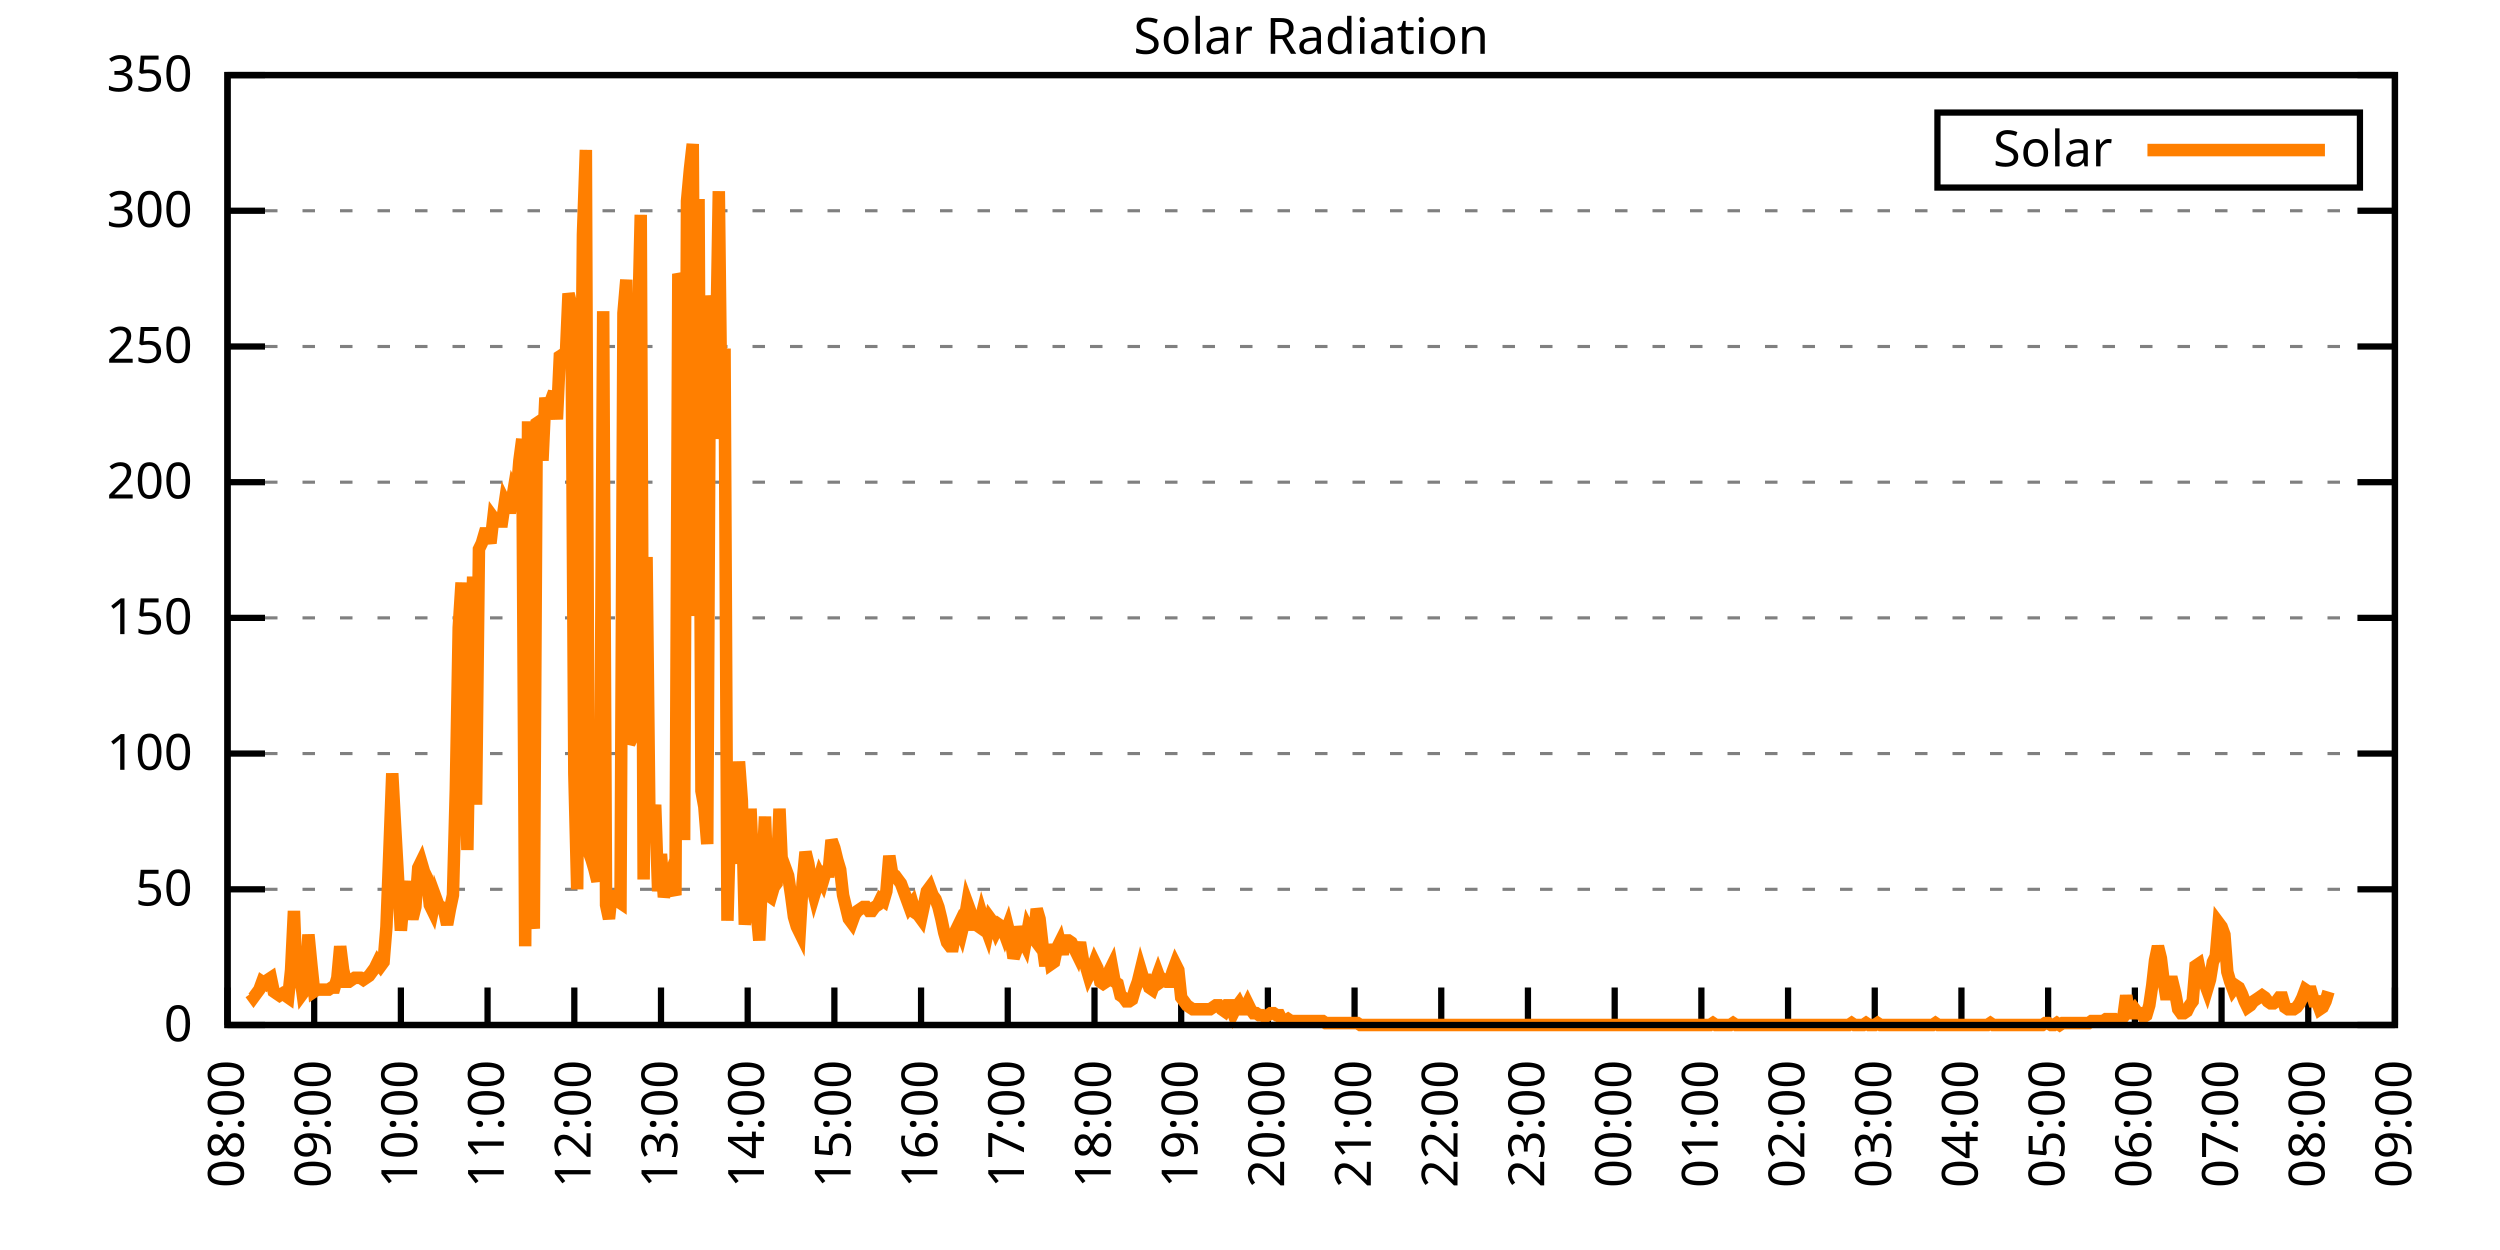
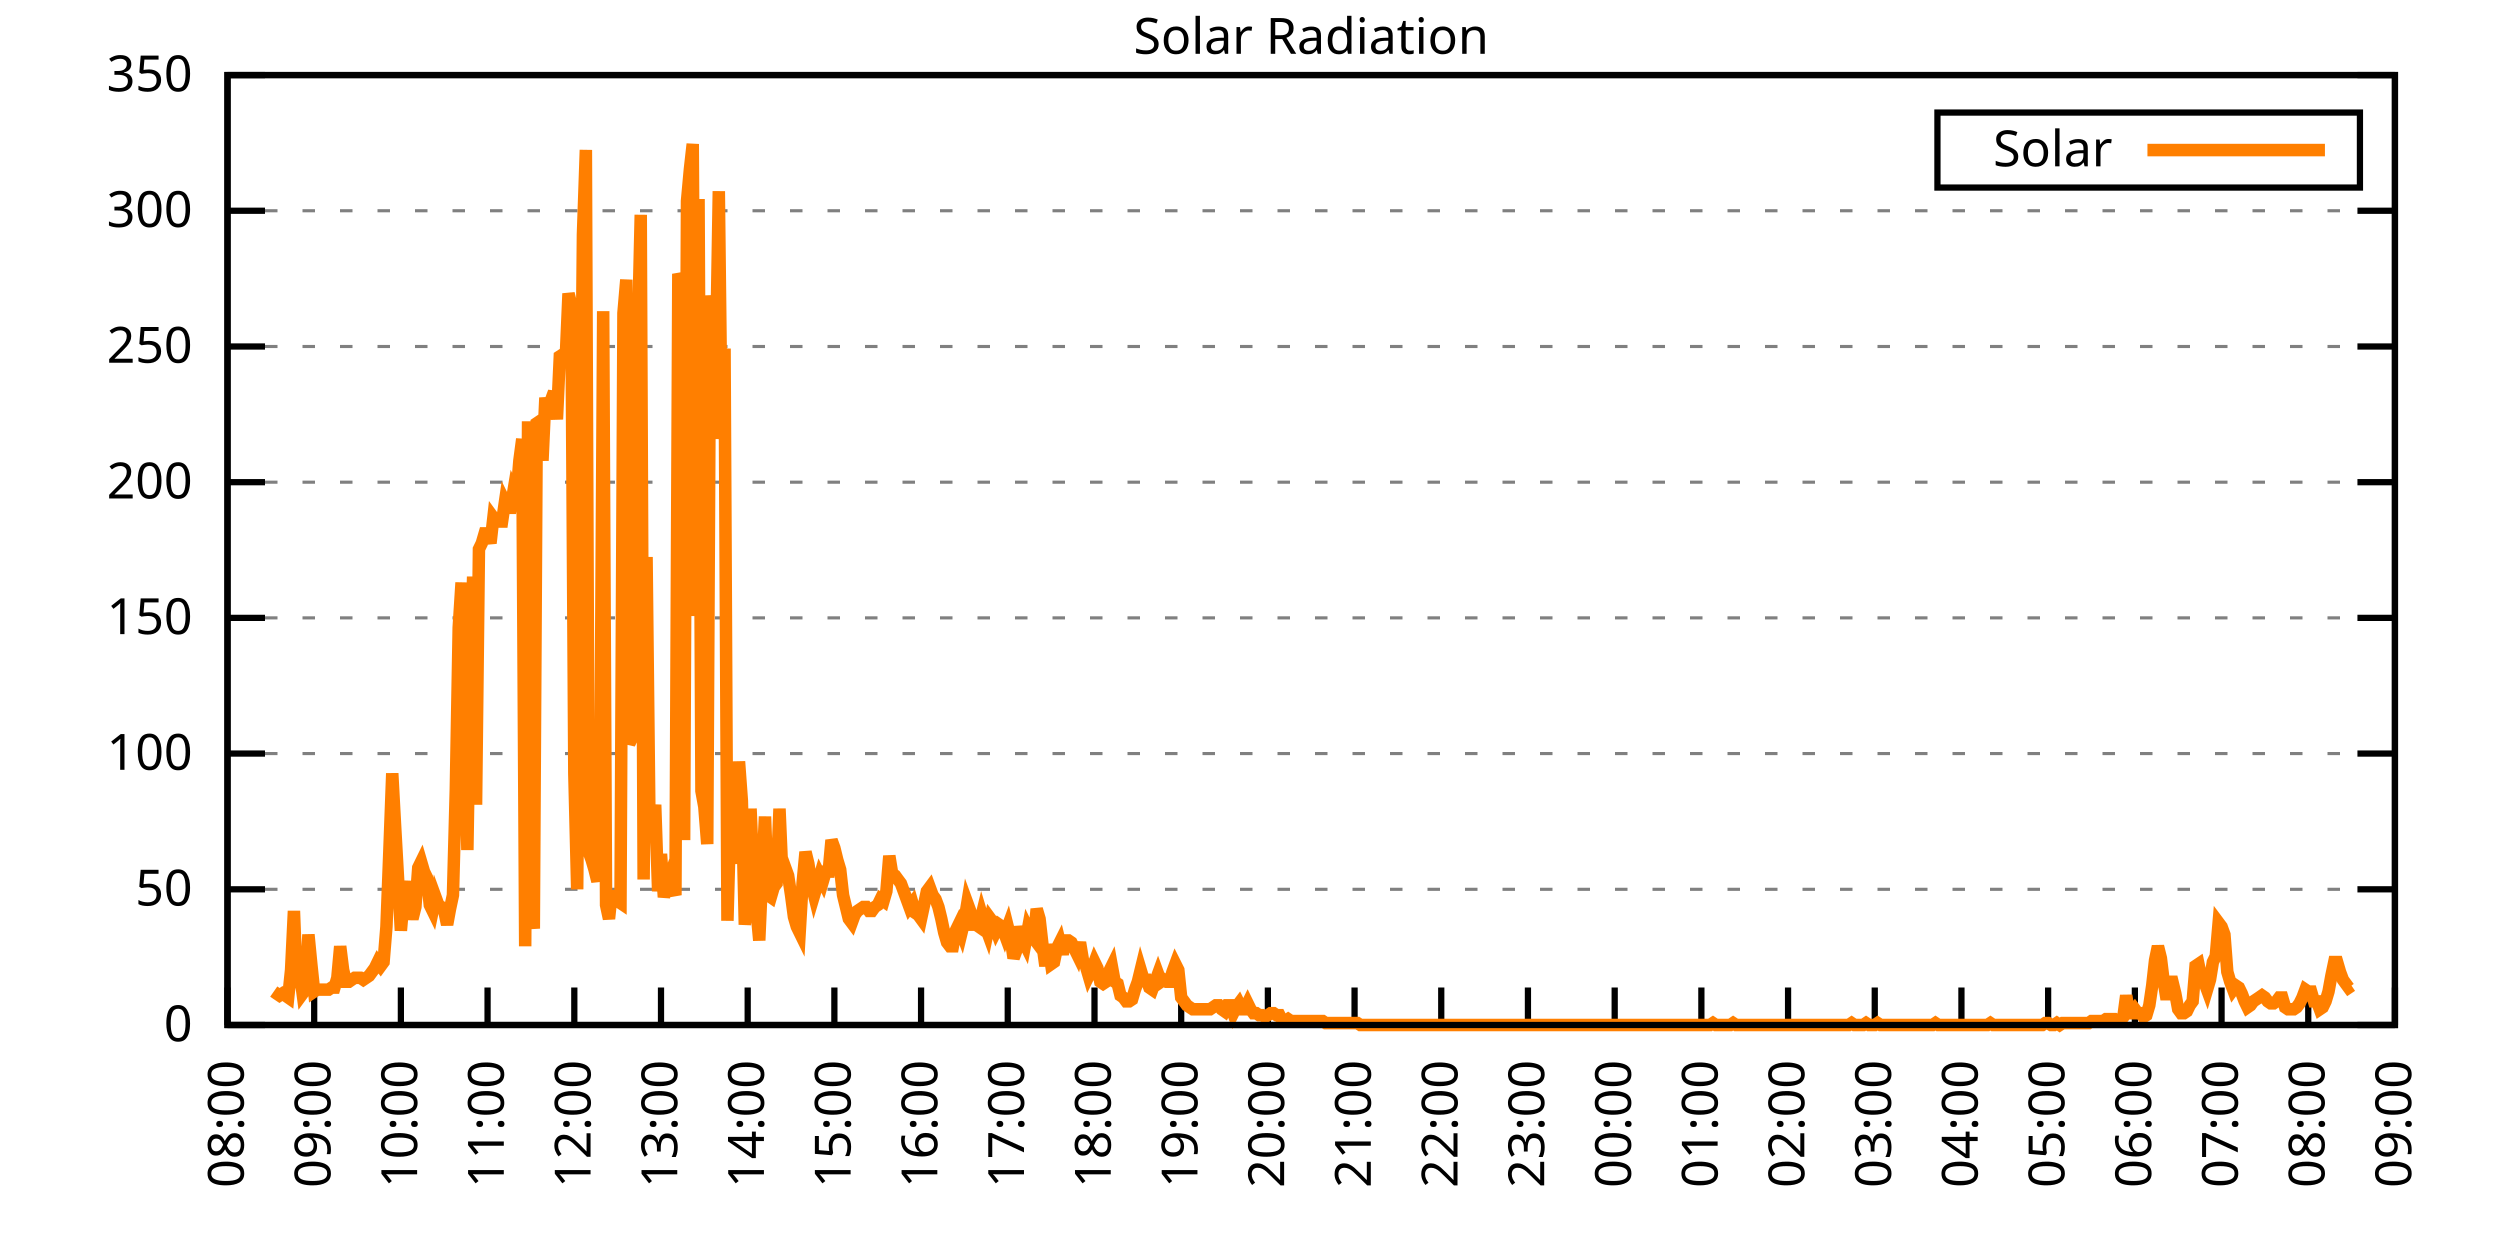
<svg xmlns="http://www.w3.org/2000/svg" xmlns:xlink="http://www.w3.org/1999/xlink" width="400" height="200" viewBox="0 0 400 200">
  <g id="gnuplot_canvas">
    <rect x="0" y="0" width="400" height="200" fill="none" />
    <defs>
      <circle id="gpDot" r="0.5" stroke-width="0.5" stroke="currentColor" />
      <path id="gpPt0" stroke-width="0.333" stroke="currentColor" d="M-1,0 h2 M0,-1 v2" />
      <path id="gpPt1" stroke-width="0.333" stroke="currentColor" d="M-1,-1 L1,1 M1,-1 L-1,1" />
      <path id="gpPt2" stroke-width="0.333" stroke="currentColor" d="M-1,0 L1,0 M0,-1 L0,1 M-1,-1 L1,1 M-1,1 L1,-1" />
      <rect id="gpPt3" stroke-width="0.333" stroke="currentColor" x="-1" y="-1" width="2" height="2" />
      <rect id="gpPt4" stroke-width="0.333" stroke="currentColor" fill="currentColor" x="-1" y="-1" width="2" height="2" />
      <circle id="gpPt5" stroke-width="0.333" stroke="currentColor" cx="0" cy="0" r="1" />
      <use xlink:href="#gpPt5" id="gpPt6" fill="currentColor" stroke="none" />
      <path id="gpPt7" stroke-width="0.333" stroke="currentColor" d="M0,-1.33 L-1.33,0.67 L1.33,0.67 z" />
      <use xlink:href="#gpPt7" id="gpPt8" fill="currentColor" stroke="none" />
      <use xlink:href="#gpPt7" id="gpPt9" stroke="currentColor" transform="rotate(180)" />
      <use xlink:href="#gpPt9" id="gpPt10" fill="currentColor" stroke="none" />
      <use xlink:href="#gpPt3" id="gpPt11" stroke="currentColor" transform="rotate(45)" />
      <use xlink:href="#gpPt11" id="gpPt12" fill="currentColor" stroke="none" />
      <path id="gpPt13" stroke-width="0.333" stroke="currentColor" d="M0,1.330 L1.265,0.411 L0.782,-1.067 L-0.782,-1.076 L-1.265,0.411 z" />
      <use xlink:href="#gpPt13" id="gpPt14" fill="currentColor" stroke="none" />
      <filter id="textbox" filterUnits="objectBoundingBox" x="0" y="0" height="1" width="1">
        <feFlood flood-color="white" flood-opacity="1" result="bgnd" />
        <feComposite in="SourceGraphic" in2="bgnd" operator="atop" />
      </filter>
      <filter id="greybox" filterUnits="objectBoundingBox" x="0" y="0" height="1" width="1">
        <feFlood flood-color="lightgrey" flood-opacity="1" result="grey" />
        <feComposite in="SourceGraphic" in2="grey" operator="atop" />
      </filter>
    </defs>
    <g fill="none" color="white" stroke="currentColor" stroke-width="1.00" stroke-linecap="butt" stroke-linejoin="miter">
</g>
    <g fill="none" color="black" stroke="currentColor" stroke-width="1.00" stroke-linecap="butt" stroke-linejoin="miter">
      <g stroke="none" shape-rendering="crispEdges">
        <polygon fill="rgb(255, 255, 255)" points="36.40,164.00 383.18,164.00 383.18,12.02 36.40,12.02 " />
      </g>
    </g>
    <g fill="none" color="black" stroke="currentColor" stroke-width="1.00" stroke-linecap="butt" stroke-linejoin="miter">
</g>
    <g fill="none" color="black" stroke="black" stroke-width="0.50" stroke-linecap="butt" stroke-linejoin="miter">
</g>
    <g fill="none" color="gray" stroke="currentColor" stroke-width="0.50" stroke-linecap="butt" stroke-linejoin="miter">
      <path stroke="gray" stroke-dasharray="2,4" class="gridline" d="M36.40,164.00 L383.19,164.00  " />
    </g>
    <g fill="none" color="gray" stroke="gray" stroke-width="1.00" stroke-linecap="butt" stroke-linejoin="miter">
</g>
    <g fill="none" color="black" stroke="currentColor" stroke-width="1.00" stroke-linecap="butt" stroke-linejoin="miter">
      <path stroke="black" d="M36.40,164.00 L42.40,164.00 M383.19,164.00 L377.19,164.00  " />
      <g transform="translate(30.80,166.60)" stroke="none" fill="black" font-family="Sans" font-size="8.00" text-anchor="end">
        <text>
          <tspan font-family="Sans"> 0</tspan>
        </text>
      </g>
    </g>
    <g fill="none" color="black" stroke="currentColor" stroke-width="1.00" stroke-linecap="butt" stroke-linejoin="miter">
</g>
    <g fill="none" color="black" stroke="black" stroke-width="0.50" stroke-linecap="butt" stroke-linejoin="miter">
</g>
    <g fill="none" color="gray" stroke="currentColor" stroke-width="0.50" stroke-linecap="butt" stroke-linejoin="miter">
      <path stroke="gray" stroke-dasharray="2,4" class="gridline" d="M36.40,142.29 L383.19,142.29  " />
    </g>
    <g fill="none" color="gray" stroke="gray" stroke-width="1.00" stroke-linecap="butt" stroke-linejoin="miter">
</g>
    <g fill="none" color="black" stroke="currentColor" stroke-width="1.00" stroke-linecap="butt" stroke-linejoin="miter">
      <path stroke="black" d="M36.40,142.29 L42.40,142.29 M383.19,142.29 L377.19,142.29  " />
      <g transform="translate(30.80,144.89)" stroke="none" fill="black" font-family="Sans" font-size="8.00" text-anchor="end">
        <text>
          <tspan font-family="Sans"> 50</tspan>
        </text>
      </g>
    </g>
    <g fill="none" color="black" stroke="currentColor" stroke-width="1.00" stroke-linecap="butt" stroke-linejoin="miter">
</g>
    <g fill="none" color="black" stroke="black" stroke-width="0.50" stroke-linecap="butt" stroke-linejoin="miter">
</g>
    <g fill="none" color="gray" stroke="currentColor" stroke-width="0.50" stroke-linecap="butt" stroke-linejoin="miter">
      <path stroke="gray" stroke-dasharray="2,4" class="gridline" d="M36.40,120.57 L383.19,120.57  " />
    </g>
    <g fill="none" color="gray" stroke="gray" stroke-width="1.00" stroke-linecap="butt" stroke-linejoin="miter">
</g>
    <g fill="none" color="black" stroke="currentColor" stroke-width="1.00" stroke-linecap="butt" stroke-linejoin="miter">
      <path stroke="black" d="M36.40,120.57 L42.40,120.57 M383.19,120.57 L377.19,120.57  " />
      <g transform="translate(30.80,123.17)" stroke="none" fill="black" font-family="Sans" font-size="8.00" text-anchor="end">
        <text>
          <tspan font-family="Sans"> 100</tspan>
        </text>
      </g>
    </g>
    <g fill="none" color="black" stroke="currentColor" stroke-width="1.00" stroke-linecap="butt" stroke-linejoin="miter">
</g>
    <g fill="none" color="black" stroke="black" stroke-width="0.50" stroke-linecap="butt" stroke-linejoin="miter">
</g>
    <g fill="none" color="gray" stroke="currentColor" stroke-width="0.50" stroke-linecap="butt" stroke-linejoin="miter">
      <path stroke="gray" stroke-dasharray="2,4" class="gridline" d="M36.40,98.86 L383.19,98.86  " />
    </g>
    <g fill="none" color="gray" stroke="gray" stroke-width="1.00" stroke-linecap="butt" stroke-linejoin="miter">
</g>
    <g fill="none" color="black" stroke="currentColor" stroke-width="1.00" stroke-linecap="butt" stroke-linejoin="miter">
      <path stroke="black" d="M36.40,98.86 L42.40,98.86 M383.19,98.86 L377.19,98.86  " />
      <g transform="translate(30.80,101.46)" stroke="none" fill="black" font-family="Sans" font-size="8.00" text-anchor="end">
        <text>
          <tspan font-family="Sans"> 150</tspan>
        </text>
      </g>
    </g>
    <g fill="none" color="black" stroke="currentColor" stroke-width="1.00" stroke-linecap="butt" stroke-linejoin="miter">
</g>
    <g fill="none" color="black" stroke="black" stroke-width="0.50" stroke-linecap="butt" stroke-linejoin="miter">
</g>
    <g fill="none" color="gray" stroke="currentColor" stroke-width="0.50" stroke-linecap="butt" stroke-linejoin="miter">
      <path stroke="gray" stroke-dasharray="2,4" class="gridline" d="M36.40,77.15 L383.19,77.15  " />
    </g>
    <g fill="none" color="gray" stroke="gray" stroke-width="1.00" stroke-linecap="butt" stroke-linejoin="miter">
</g>
    <g fill="none" color="black" stroke="currentColor" stroke-width="1.00" stroke-linecap="butt" stroke-linejoin="miter">
      <path stroke="black" d="M36.40,77.15 L42.40,77.15 M383.19,77.15 L377.19,77.15  " />
      <g transform="translate(30.80,79.75)" stroke="none" fill="black" font-family="Sans" font-size="8.00" text-anchor="end">
        <text>
          <tspan font-family="Sans"> 200</tspan>
        </text>
      </g>
    </g>
    <g fill="none" color="black" stroke="currentColor" stroke-width="1.00" stroke-linecap="butt" stroke-linejoin="miter">
</g>
    <g fill="none" color="black" stroke="black" stroke-width="0.50" stroke-linecap="butt" stroke-linejoin="miter">
</g>
    <g fill="none" color="gray" stroke="currentColor" stroke-width="0.50" stroke-linecap="butt" stroke-linejoin="miter">
      <path stroke="gray" stroke-dasharray="2,4" class="gridline" d="M36.40,55.44 L383.19,55.44  " />
    </g>
    <g fill="none" color="gray" stroke="gray" stroke-width="1.00" stroke-linecap="butt" stroke-linejoin="miter">
</g>
    <g fill="none" color="black" stroke="currentColor" stroke-width="1.00" stroke-linecap="butt" stroke-linejoin="miter">
      <path stroke="black" d="M36.40,55.44 L42.40,55.44 M383.19,55.44 L377.19,55.44  " />
      <g transform="translate(30.80,58.04)" stroke="none" fill="black" font-family="Sans" font-size="8.00" text-anchor="end">
        <text>
          <tspan font-family="Sans"> 250</tspan>
        </text>
      </g>
    </g>
    <g fill="none" color="black" stroke="currentColor" stroke-width="1.00" stroke-linecap="butt" stroke-linejoin="miter">
</g>
    <g fill="none" color="black" stroke="black" stroke-width="0.50" stroke-linecap="butt" stroke-linejoin="miter">
</g>
    <g fill="none" color="gray" stroke="currentColor" stroke-width="0.50" stroke-linecap="butt" stroke-linejoin="miter">
      <path stroke="gray" stroke-dasharray="2,4" class="gridline" d="M36.40,33.72 L383.19,33.72  " />
    </g>
    <g fill="none" color="gray" stroke="gray" stroke-width="1.00" stroke-linecap="butt" stroke-linejoin="miter">
</g>
    <g fill="none" color="black" stroke="currentColor" stroke-width="1.00" stroke-linecap="butt" stroke-linejoin="miter">
      <path stroke="black" d="M36.40,33.72 L42.40,33.72 M383.19,33.72 L377.19,33.72  " />
      <g transform="translate(30.80,36.32)" stroke="none" fill="black" font-family="Sans" font-size="8.00" text-anchor="end">
        <text>
          <tspan font-family="Sans"> 300</tspan>
        </text>
      </g>
    </g>
    <g fill="none" color="black" stroke="currentColor" stroke-width="1.00" stroke-linecap="butt" stroke-linejoin="miter">
</g>
    <g fill="none" color="black" stroke="black" stroke-width="0.50" stroke-linecap="butt" stroke-linejoin="miter">
</g>
    <g fill="none" color="gray" stroke="currentColor" stroke-width="0.50" stroke-linecap="butt" stroke-linejoin="miter">
      <path stroke="gray" stroke-dasharray="2,4" class="gridline" d="M36.40,12.01 L383.19,12.01  " />
    </g>
    <g fill="none" color="gray" stroke="gray" stroke-width="1.00" stroke-linecap="butt" stroke-linejoin="miter">
</g>
    <g fill="none" color="black" stroke="currentColor" stroke-width="1.00" stroke-linecap="butt" stroke-linejoin="miter">
      <path stroke="black" d="M36.40,12.01 L42.40,12.01 M383.19,12.01 L377.19,12.01  " />
      <g transform="translate(30.80,14.61)" stroke="none" fill="black" font-family="Sans" font-size="8.00" text-anchor="end">
        <text>
          <tspan font-family="Sans"> 350</tspan>
        </text>
      </g>
    </g>
    <g fill="none" color="black" stroke="currentColor" stroke-width="1.00" stroke-linecap="butt" stroke-linejoin="miter">
      <path stroke="black" d="M36.40,164.00 L36.40,158.00  " />
      <g transform="translate(39.00,169.60) rotate(270.00)" stroke="none" fill="black" font-family="Sans" font-size="8.00" text-anchor="end">
        <text>
          <tspan font-family="Sans">08:00</tspan>
        </text>
      </g>
    </g>
    <g fill="none" color="black" stroke="currentColor" stroke-width="1.00" stroke-linecap="butt" stroke-linejoin="miter">
      <path stroke="black" d="M50.27,164.00 L50.27,158.00  " />
      <g transform="translate(52.87,169.60) rotate(270.00)" stroke="none" fill="black" font-family="Sans" font-size="8.00" text-anchor="end">
        <text>
          <tspan font-family="Sans">09:00</tspan>
        </text>
      </g>
    </g>
    <g fill="none" color="black" stroke="currentColor" stroke-width="1.00" stroke-linecap="butt" stroke-linejoin="miter">
      <path stroke="black" d="M64.14,164.00 L64.14,158.00  " />
      <g transform="translate(66.74,169.60) rotate(270.00)" stroke="none" fill="black" font-family="Sans" font-size="8.00" text-anchor="end">
        <text>
          <tspan font-family="Sans">10:00</tspan>
        </text>
      </g>
    </g>
    <g fill="none" color="black" stroke="currentColor" stroke-width="1.00" stroke-linecap="butt" stroke-linejoin="miter">
      <path stroke="black" d="M78.01,164.00 L78.01,158.00  " />
      <g transform="translate(80.61,169.60) rotate(270.00)" stroke="none" fill="black" font-family="Sans" font-size="8.00" text-anchor="end">
        <text>
          <tspan font-family="Sans">11:00</tspan>
        </text>
      </g>
    </g>
    <g fill="none" color="black" stroke="currentColor" stroke-width="1.00" stroke-linecap="butt" stroke-linejoin="miter">
      <path stroke="black" d="M91.89,164.00 L91.89,158.00  " />
      <g transform="translate(94.49,169.60) rotate(270.00)" stroke="none" fill="black" font-family="Sans" font-size="8.00" text-anchor="end">
        <text>
          <tspan font-family="Sans">12:00</tspan>
        </text>
      </g>
    </g>
    <g fill="none" color="black" stroke="currentColor" stroke-width="1.00" stroke-linecap="butt" stroke-linejoin="miter">
      <path stroke="black" d="M105.76,164.00 L105.76,158.00  " />
      <g transform="translate(108.36,169.60) rotate(270.00)" stroke="none" fill="black" font-family="Sans" font-size="8.00" text-anchor="end">
        <text>
          <tspan font-family="Sans">13:00</tspan>
        </text>
      </g>
    </g>
    <g fill="none" color="black" stroke="currentColor" stroke-width="1.00" stroke-linecap="butt" stroke-linejoin="miter">
      <path stroke="black" d="M119.63,164.00 L119.63,158.00  " />
      <g transform="translate(122.23,169.60) rotate(270.00)" stroke="none" fill="black" font-family="Sans" font-size="8.00" text-anchor="end">
        <text>
          <tspan font-family="Sans">14:00</tspan>
        </text>
      </g>
    </g>
    <g fill="none" color="black" stroke="currentColor" stroke-width="1.00" stroke-linecap="butt" stroke-linejoin="miter">
      <path stroke="black" d="M133.50,164.00 L133.50,158.00  " />
      <g transform="translate(136.10,169.60) rotate(270.00)" stroke="none" fill="black" font-family="Sans" font-size="8.00" text-anchor="end">
        <text>
          <tspan font-family="Sans">15:00</tspan>
        </text>
      </g>
    </g>
    <g fill="none" color="black" stroke="currentColor" stroke-width="1.00" stroke-linecap="butt" stroke-linejoin="miter">
      <path stroke="black" d="M147.37,164.00 L147.37,158.00  " />
      <g transform="translate(149.97,169.60) rotate(270.00)" stroke="none" fill="black" font-family="Sans" font-size="8.00" text-anchor="end">
        <text>
          <tspan font-family="Sans">16:00</tspan>
        </text>
      </g>
    </g>
    <g fill="none" color="black" stroke="currentColor" stroke-width="1.00" stroke-linecap="butt" stroke-linejoin="miter">
      <path stroke="black" d="M161.24,164.00 L161.24,158.00  " />
      <g transform="translate(163.84,169.60) rotate(270.00)" stroke="none" fill="black" font-family="Sans" font-size="8.00" text-anchor="end">
        <text>
          <tspan font-family="Sans">17:00</tspan>
        </text>
      </g>
    </g>
    <g fill="none" color="black" stroke="currentColor" stroke-width="1.00" stroke-linecap="butt" stroke-linejoin="miter">
      <path stroke="black" d="M175.12,164.00 L175.12,158.00  " />
      <g transform="translate(177.72,169.60) rotate(270.00)" stroke="none" fill="black" font-family="Sans" font-size="8.00" text-anchor="end">
        <text>
          <tspan font-family="Sans">18:00</tspan>
        </text>
      </g>
    </g>
    <g fill="none" color="black" stroke="currentColor" stroke-width="1.00" stroke-linecap="butt" stroke-linejoin="miter">
      <path stroke="black" d="M188.99,164.00 L188.99,158.00  " />
      <g transform="translate(191.59,169.60) rotate(270.00)" stroke="none" fill="black" font-family="Sans" font-size="8.00" text-anchor="end">
        <text>
          <tspan font-family="Sans">19:00</tspan>
        </text>
      </g>
    </g>
    <g fill="none" color="black" stroke="currentColor" stroke-width="1.00" stroke-linecap="butt" stroke-linejoin="miter">
      <path stroke="black" d="M202.86,164.00 L202.86,158.00  " />
      <g transform="translate(205.46,169.60) rotate(270.00)" stroke="none" fill="black" font-family="Sans" font-size="8.00" text-anchor="end">
        <text>
          <tspan font-family="Sans">20:00</tspan>
        </text>
      </g>
    </g>
    <g fill="none" color="black" stroke="currentColor" stroke-width="1.00" stroke-linecap="butt" stroke-linejoin="miter">
      <path stroke="black" d="M216.73,164.00 L216.73,158.00  " />
      <g transform="translate(219.33,169.60) rotate(270.00)" stroke="none" fill="black" font-family="Sans" font-size="8.00" text-anchor="end">
        <text>
          <tspan font-family="Sans">21:00</tspan>
        </text>
      </g>
    </g>
    <g fill="none" color="black" stroke="currentColor" stroke-width="1.00" stroke-linecap="butt" stroke-linejoin="miter">
      <path stroke="black" d="M230.60,164.00 L230.60,158.00  " />
      <g transform="translate(233.20,169.60) rotate(270.00)" stroke="none" fill="black" font-family="Sans" font-size="8.00" text-anchor="end">
        <text>
          <tspan font-family="Sans">22:00</tspan>
        </text>
      </g>
    </g>
    <g fill="none" color="black" stroke="currentColor" stroke-width="1.00" stroke-linecap="butt" stroke-linejoin="miter">
      <path stroke="black" d="M244.47,164.00 L244.47,158.00  " />
      <g transform="translate(247.07,169.60) rotate(270.00)" stroke="none" fill="black" font-family="Sans" font-size="8.00" text-anchor="end">
        <text>
          <tspan font-family="Sans">23:00</tspan>
        </text>
      </g>
    </g>
    <g fill="none" color="black" stroke="currentColor" stroke-width="1.00" stroke-linecap="butt" stroke-linejoin="miter">
      <path stroke="black" d="M258.35,164.00 L258.35,158.00  " />
      <g transform="translate(260.95,169.60) rotate(270.00)" stroke="none" fill="black" font-family="Sans" font-size="8.00" text-anchor="end">
        <text>
          <tspan font-family="Sans">00:00</tspan>
        </text>
      </g>
    </g>
    <g fill="none" color="black" stroke="currentColor" stroke-width="1.00" stroke-linecap="butt" stroke-linejoin="miter">
      <path stroke="black" d="M272.22,164.00 L272.22,158.00  " />
      <g transform="translate(274.82,169.60) rotate(270.00)" stroke="none" fill="black" font-family="Sans" font-size="8.00" text-anchor="end">
        <text>
          <tspan font-family="Sans">01:00</tspan>
        </text>
      </g>
    </g>
    <g fill="none" color="black" stroke="currentColor" stroke-width="1.00" stroke-linecap="butt" stroke-linejoin="miter">
      <path stroke="black" d="M286.09,164.00 L286.09,158.00  " />
      <g transform="translate(288.69,169.60) rotate(270.00)" stroke="none" fill="black" font-family="Sans" font-size="8.00" text-anchor="end">
        <text>
          <tspan font-family="Sans">02:00</tspan>
        </text>
      </g>
    </g>
    <g fill="none" color="black" stroke="currentColor" stroke-width="1.00" stroke-linecap="butt" stroke-linejoin="miter">
      <path stroke="black" d="M299.96,164.00 L299.96,158.00  " />
      <g transform="translate(302.56,169.60) rotate(270.00)" stroke="none" fill="black" font-family="Sans" font-size="8.00" text-anchor="end">
        <text>
          <tspan font-family="Sans">03:00</tspan>
        </text>
      </g>
    </g>
    <g fill="none" color="black" stroke="currentColor" stroke-width="1.00" stroke-linecap="butt" stroke-linejoin="miter">
      <path stroke="black" d="M313.83,164.00 L313.83,158.00  " />
      <g transform="translate(316.43,169.60) rotate(270.00)" stroke="none" fill="black" font-family="Sans" font-size="8.00" text-anchor="end">
        <text>
          <tspan font-family="Sans">04:00</tspan>
        </text>
      </g>
    </g>
    <g fill="none" color="black" stroke="currentColor" stroke-width="1.00" stroke-linecap="butt" stroke-linejoin="miter">
      <path stroke="black" d="M327.70,164.00 L327.70,158.00  " />
      <g transform="translate(330.30,169.60) rotate(270.00)" stroke="none" fill="black" font-family="Sans" font-size="8.00" text-anchor="end">
        <text>
          <tspan font-family="Sans">05:00</tspan>
        </text>
      </g>
    </g>
    <g fill="none" color="black" stroke="currentColor" stroke-width="1.00" stroke-linecap="butt" stroke-linejoin="miter">
      <path stroke="black" d="M341.58,164.00 L341.58,158.00  " />
      <g transform="translate(344.18,169.60) rotate(270.00)" stroke="none" fill="black" font-family="Sans" font-size="8.00" text-anchor="end">
        <text>
          <tspan font-family="Sans">06:00</tspan>
        </text>
      </g>
    </g>
    <g fill="none" color="black" stroke="currentColor" stroke-width="1.00" stroke-linecap="butt" stroke-linejoin="miter">
      <path stroke="black" d="M355.45,164.00 L355.45,158.00  " />
      <g transform="translate(358.05,169.60) rotate(270.00)" stroke="none" fill="black" font-family="Sans" font-size="8.00" text-anchor="end">
        <text>
          <tspan font-family="Sans">07:00</tspan>
        </text>
      </g>
    </g>
    <g fill="none" color="black" stroke="currentColor" stroke-width="1.00" stroke-linecap="butt" stroke-linejoin="miter">
      <path stroke="black" d="M369.32,164.00 L369.32,158.00  " />
      <g transform="translate(371.92,169.60) rotate(270.00)" stroke="none" fill="black" font-family="Sans" font-size="8.00" text-anchor="end">
        <text>
          <tspan font-family="Sans">08:00</tspan>
        </text>
      </g>
    </g>
    <g fill="none" color="black" stroke="currentColor" stroke-width="1.00" stroke-linecap="butt" stroke-linejoin="miter">
      <path stroke="black" d="M383.19,164.00 L383.19,158.00  " />
      <g transform="translate(385.79,169.60) rotate(270.00)" stroke="none" fill="black" font-family="Sans" font-size="8.00" text-anchor="end">
        <text>
          <tspan font-family="Sans">09:00</tspan>
        </text>
      </g>
    </g>
    <g fill="none" color="black" stroke="currentColor" stroke-width="1.00" stroke-linecap="butt" stroke-linejoin="miter">
</g>
    <g fill="none" color="black" stroke="currentColor" stroke-width="1.00" stroke-linecap="butt" stroke-linejoin="miter">
      <path stroke="black" d="M36.40,12.01 L36.40,164.00 L383.19,164.00 L383.19,12.01 L36.40,12.01 Z  " />
    </g>
    <g fill="none" color="black" stroke="currentColor" stroke-width="1.00" stroke-linecap="butt" stroke-linejoin="miter">
</g>
    <g fill="none" color="black" stroke="currentColor" stroke-width="1.00" stroke-linecap="butt" stroke-linejoin="miter">
      <path stroke="black" d="M309.99,30.01 L309.99,18.01 L377.59,18.01 L377.59,30.01 L309.99,30.01 Z  " />
    </g>
    <g id="Solar_Radiation_plot_1">
      <g fill="none" color="white" stroke="black" stroke-width="2.00" stroke-linecap="butt" stroke-linejoin="miter">
</g>
      <g fill="none" color="black" stroke="currentColor" stroke-width="2.00" stroke-linecap="butt" stroke-linejoin="miter">
        <g transform="translate(337.99,26.61)" stroke="none" fill="black" font-family="Sans" font-size="8.00" text-anchor="end">
          <text>
            <tspan font-family="Sans">Solar</tspan>
          </text>
        </g>
      </g>
      <g fill="none" color="black" stroke="currentColor" stroke-width="2.00" stroke-linecap="butt" stroke-linejoin="miter">
-         <path stroke="rgb(255, 127,   0)" d="M343.59,24.01 L371.99,24.01 M40.10,158.97 L40.56,159.60 L41.02,158.97 L41.49,158.34 L41.95,157.08 L42.41,157.39   L42.87,156.76 L43.34,156.45 L43.80,158.65 L44.26,158.97 L44.72,159.28 L45.19,158.97 L45.65,159.28 L46.11,159.60   L46.57,155.19 L47.03,145.75 L47.50,158.02 L47.96,155.50 L48.42,158.97 L48.88,158.34 L49.35,149.53 L49.81,154.25   L50.27,158.65 L50.73,158.34 L51.20,158.34 L51.66,158.34 L52.12,158.34 L52.58,158.34 L53.05,158.02 L53.51,158.02   L53.97,156.45 L54.43,151.41 L54.90,155.19 L55.36,157.08 L55.82,157.08 L56.28,156.76 L56.75,156.45 L57.21,156.45   L57.67,156.45 L58.13,156.76 L58.59,156.45 L59.06,156.13 L59.52,155.50 L59.98,154.88 L60.44,153.93 L60.91,154.56   L61.37,153.93 L61.83,148.27 L62.29,136.31 L62.76,123.73 L63.22,132.22 L63.68,140.40 L64.14,148.90 L64.61,143.55   L65.07,141.03 L65.53,145.12 L65.99,147.01 L66.46,145.12 L66.92,138.83 L67.38,137.89 L67.84,139.46 L68.30,140.40   L68.77,144.81 L69.23,145.75 L69.69,143.55 L70.15,144.81 L70.62,145.12 L71.08,145.75 L71.54,147.95 L72.00,145.44   L72.47,143.23 L72.93,126.24 L73.39,100.44 L73.85,93.21 L74.32,113.66 L74.78,136.00 L75.24,107.99 L75.70,92.26   L76.17,128.76 L76.63,87.86 L77.09,86.91 L77.55,85.34 L78.01,85.34 L78.48,86.91 L78.94,82.82 L79.40,83.45   L79.86,83.45 L80.33,83.45 L80.79,80.31 L81.25,81.25 L81.71,81.25 L82.18,78.42 L82.64,79.36 L83.10,73.70   L83.56,70.24 L84.03,151.41 L84.49,67.41 L84.95,144.81 L85.41,148.58 L85.88,67.72 L86.34,67.41 L86.80,73.70   L87.26,63.63 L87.72,66.46 L88.19,63.95 L88.65,62.69 L89.11,67.09 L89.57,57.02 L90.04,56.71 L90.50,57.65   L90.96,46.96 L91.42,48.84 L91.89,123.73 L92.35,142.29 L92.81,85.97 L93.27,37.52 L93.74,23.99 L94.20,136.31   L94.66,137.57 L95.12,139.14 L95.59,141.03 L96.05,125.61 L96.51,49.79 L96.97,144.81 L97.44,147.01 L97.90,142.60   L98.36,144.18 L98.82,144.18 L99.28,144.49 L99.75,50.10 L100.21,44.75 L100.67,119.01 L101.13,118.06 L101.60,70.24   L102.06,53.88 L102.52,34.37 L102.98,140.72 L103.45,89.12 L103.91,130.96 L104.37,133.17 L104.83,128.76 L105.30,142.60   L105.76,136.63 L106.22,143.55 L106.68,141.35 L107.15,140.09 L107.61,141.98 L108.07,143.23 L108.53,43.81 L108.99,45.07   L109.46,134.42 L109.92,32.17 L110.38,27.13 L110.84,23.04 L111.31,98.56 L111.77,31.85 L112.23,126.56 L112.69,129.08   L113.16,135.05 L113.62,47.27 L114.08,52.62 L114.54,58.60 L115.01,30.59 L115.47,70.24 L115.93,55.77 L116.39,147.32   L116.86,130.02 L117.32,132.54 L117.78,138.20 L118.24,121.84 L118.70,128.13 L119.17,147.95 L119.63,143.55 L120.09,129.39   L120.55,140.40 L121.02,145.44 L121.48,150.47 L121.94,140.09 L122.40,130.65 L122.87,143.23 L123.33,143.55 L123.79,141.98   L124.25,141.35 L124.72,129.39 L125.18,140.09 L125.64,138.83 L126.10,140.09 L126.57,143.23 L127.03,146.70 L127.49,148.27   L127.95,149.21 L128.41,141.35 L128.88,136.31 L129.34,138.20 L129.80,141.35 L130.26,143.23 L130.73,141.66 L131.19,140.09   L131.65,141.03 L132.11,139.46 L132.58,139.46 L133.04,134.42 L133.50,135.68 L133.96,137.57 L134.43,139.14 L134.89,143.23   L135.35,145.12 L135.81,147.01 L136.28,147.64 L136.74,146.38 L137.20,145.75 L137.66,145.44 L138.13,145.12 L138.59,145.12   L139.05,145.75 L139.51,145.75 L139.97,145.12 L140.44,144.81 L140.90,143.86 L141.36,144.18 L141.82,142.60 L142.29,136.94   L142.75,139.77 L143.21,140.09 L143.67,140.72 L144.14,141.35 L144.60,142.60 L145.06,143.86 L145.52,145.12 L145.99,144.49   L146.45,146.07 L146.91,146.38 L147.37,147.01 L147.84,144.81 L148.30,142.60 L148.76,141.98 L149.22,143.23 L149.68,143.86   L150.15,145.12 L150.61,147.01 L151.07,149.21 L151.53,150.79 L152.00,151.41 L152.46,151.41 L152.92,148.90 L153.38,147.95   L153.85,149.21 L154.31,147.32 L154.77,144.49 L155.23,145.75 L155.70,147.95 L156.16,147.95 L156.62,148.27 L157.08,146.38   L157.55,147.95 L158.01,149.21 L158.47,147.01 L158.93,147.64 L159.39,148.90 L159.86,147.95 L160.32,148.27 L160.78,149.53   L161.24,148.27 L161.71,150.16 L162.17,153.30 L162.63,152.04 L163.09,148.27 L163.56,150.16 L164.02,151.10 L164.48,148.58   L164.94,149.53 L165.41,150.16 L165.87,145.44 L166.33,147.01 L166.79,151.10 L167.26,154.56 L167.72,151.10 L168.18,154.25   L168.64,153.93 L169.10,151.73 L169.57,150.79 L170.03,152.67 L170.49,150.47 L170.95,150.47 L171.42,150.79 L171.88,151.73   L172.34,152.67 L172.80,150.79 L173.27,153.62 L173.73,154.56 L174.19,156.13 L174.65,155.19 L175.12,153.93 L175.58,154.88   L176.04,157.08 L176.50,157.39 L176.97,157.08 L177.43,155.50 L177.89,154.56 L178.35,157.08 L178.82,157.39 L179.28,159.28   L179.74,159.60 L180.20,160.22 L180.66,160.22 L181.13,159.91 L181.59,158.34 L182.05,157.08 L182.51,155.19 L182.98,156.76   L183.44,156.76 L183.90,158.02 L184.36,158.34 L184.83,157.08 L185.29,155.82 L185.75,157.08 L186.21,156.76 L186.68,157.08   L187.14,157.08 L187.60,155.50 L188.06,154.25 L188.53,155.19 L188.99,159.60 L189.45,160.22 L189.91,160.85 L190.37,161.17   L190.84,161.48 L191.30,161.48 L191.76,161.48 L192.22,161.48 L192.69,161.48 L193.15,161.48 L193.61,161.48 L194.07,161.17   L194.54,160.85 L195.00,160.85 L195.46,161.48 L195.92,161.80 L196.39,160.85 L196.85,160.85 L197.31,162.11 L197.77,161.17   L198.24,160.54 L198.70,161.48 L199.16,161.48 L199.62,160.54 L200.08,161.48 L200.55,162.11 L201.01,162.11 L201.47,162.43   L201.93,162.43 L202.40,162.74 L202.86,162.43 L203.32,162.11 L203.78,162.11 L204.25,162.43 L204.71,162.43 L205.17,163.37   L205.63,163.37 L206.10,163.06 L206.56,163.37 L207.02,163.37 L207.48,163.37 L207.95,163.37 L208.41,163.37 L208.87,163.37   L209.33,163.37 L209.80,163.37 L210.26,163.37 L210.72,163.37 L211.18,163.37 L211.64,163.37 L212.11,163.69 L212.57,163.69   L213.03,163.69 L213.49,163.69 L213.96,163.69 L214.42,163.69 L214.88,163.69 L215.34,163.69 L215.81,163.69 L216.27,163.69   L216.73,163.69 L217.19,163.69 L217.66,164.00 L218.12,164.00 L218.58,164.00 L219.04,164.00 L219.51,164.00 L219.97,164.00   L220.43,164.00 L220.89,164.00 L221.35,164.00 L221.82,164.00 L222.28,164.00 L222.74,164.00 L223.20,164.00 L223.67,164.00   L224.13,164.00 L224.59,164.00 L225.05,164.00 L225.52,164.00 L225.98,164.00 L226.44,164.00 L226.90,164.00 L227.37,164.00   L227.83,164.00 L228.29,164.00 L228.75,164.00 L229.22,164.00 L229.68,164.00 L230.14,164.00 L230.60,164.00 L231.06,164.00   L231.53,164.00 L231.99,164.00 L232.45,164.00 L232.91,164.00 L233.38,164.00 L233.84,164.00 L234.30,164.00 L234.76,164.00   L235.23,164.00 L235.69,164.00 L236.15,164.00 L236.61,164.00 L237.08,164.00 L237.54,164.00 L238.00,164.00 L238.46,164.00   L238.93,164.00 L239.39,164.00 L239.85,164.00 L240.31,164.00 L240.77,164.00 L241.24,164.00 L241.70,164.00 L242.16,164.00   L242.62,164.00 L243.09,164.00 L243.55,164.00 L244.01,164.00 L244.47,164.00 L244.94,164.00 L245.40,164.00 L245.86,164.00   L246.32,164.00 L246.79,164.00 L247.25,164.00 L247.71,164.00 L248.17,164.00 L248.64,164.00 L249.10,164.00 L249.56,164.00   L250.02,164.00 L250.49,164.00 L250.95,164.00 L251.41,164.00 L251.87,164.00 L252.33,164.00 L252.80,164.00 L253.26,164.00   L253.72,164.00 L254.18,164.00 L254.65,164.00 L255.11,164.00 L255.57,164.00 L256.03,164.00 L256.50,164.00 L256.96,164.00   L257.42,164.00 L257.88,164.00 L258.35,164.00 L258.81,164.00 L259.27,164.00 L259.73,164.00 L260.20,164.00 L260.66,164.00   L261.12,164.00 L261.58,164.00 L262.04,164.00 L262.51,164.00 L262.97,164.00 L263.43,164.00 L263.89,164.00 L264.36,164.00   L264.82,164.00 L265.28,164.00 L265.74,164.00 L266.21,164.00 L266.67,164.00 L267.13,164.00 L267.59,164.00 L268.06,164.00   L268.52,164.00 L268.98,164.00 L269.44,164.00 L269.91,164.00 L270.37,164.00 L270.83,164.00 L271.29,164.00 L271.75,164.00   L272.22,164.00 L272.68,164.00 L273.14,164.00 L273.60,164.00 L274.07,163.69 L274.53,164.00 L274.99,164.00 L275.45,164.00   L275.92,164.00 L276.38,164.00 L276.84,164.00 L277.30,163.69 L277.77,164.00 L278.23,164.00 L278.69,164.00 L279.15,164.00   L279.62,164.00 L280.08,164.00 L280.54,164.00 L281.00,164.00 L281.46,164.00 L281.93,164.00 L282.39,164.00 L282.85,164.00   L283.31,164.00 L283.78,164.00 L284.24,164.00 L284.70,164.00 L285.16,164.00 L285.63,164.00 L286.09,164.00 L286.55,164.00   L287.01,164.00 L287.48,164.00 L287.94,164.00 L288.40,164.00 L288.86,164.00 L289.33,164.00 L289.79,164.00 L290.25,164.00   L290.71,164.00 L291.18,164.00 L291.64,164.00 L292.10,164.00 L292.56,164.00 L293.02,164.00 L293.49,164.00 L293.95,164.00   L294.41,164.00 L294.87,164.00 L295.34,164.00 L295.80,164.00 L296.26,163.69 L296.72,164.00 L297.19,164.00 L297.65,164.00   L298.11,164.00 L298.57,163.69 L299.04,164.00 L299.50,164.00 L299.96,164.00 L300.42,163.69 L300.89,164.00 L301.35,164.00   L301.81,164.00 L302.27,164.00 L302.73,164.00 L303.20,164.00 L303.66,164.00 L304.12,164.00 L304.58,164.00 L305.05,164.00   L305.51,164.00 L305.97,164.00 L306.43,164.00 L306.90,164.00 L307.36,164.00 L307.82,164.00 L308.28,164.00 L308.75,164.00   L309.21,164.00 L309.67,163.69 L310.13,164.00 L310.60,164.00 L311.06,164.00 L311.52,164.00 L311.98,164.00 L312.44,164.00   L312.91,164.00 L313.37,164.00 L313.83,164.00 L314.29,164.00 L314.76,164.00 L315.22,164.00 L315.68,164.00 L316.14,164.00   L316.61,164.00 L317.07,164.00 L317.53,164.00 L317.99,164.00 L318.46,163.69 L318.92,164.00 L319.38,164.00 L319.84,164.00   L320.31,164.00 L320.77,164.00 L321.23,164.00 L321.69,164.00 L322.15,164.00 L322.62,164.00 L323.08,164.00 L323.54,164.00   L324.00,164.00 L324.47,164.00 L324.93,164.00 L325.39,164.00 L325.85,164.00 L326.32,164.00 L326.78,164.00 L327.24,163.69   L327.70,163.69 L328.17,164.00 L328.63,164.00 L329.09,163.69 L329.55,164.00 L330.02,163.69 L330.48,163.69 L330.94,163.69   L331.40,163.69 L331.87,163.69 L332.33,163.69 L332.79,163.69 L333.25,163.69 L333.71,163.69 L334.18,163.69 L334.64,163.37   L335.10,163.37 L335.56,163.37 L336.03,163.37 L336.49,163.37 L336.95,163.06 L337.41,163.06 L337.88,163.06 L338.34,163.06   L338.80,163.37 L339.26,163.37 L339.73,162.74 L340.19,159.28 L340.65,162.11 L341.11,162.11 L341.58,161.48 L342.04,162.11   L342.50,162.11 L342.96,162.74 L343.42,162.43 L343.89,160.85 L344.35,157.71 L344.81,153.62 L345.27,151.41 L345.74,153.30   L346.20,157.08 L346.66,159.91 L347.12,157.08 L347.59,157.08 L348.05,158.97 L348.51,161.48 L348.97,162.11 L349.44,162.11   L349.90,161.80 L350.36,160.85 L350.82,160.22 L351.29,154.56 L351.75,154.25 L352.21,156.45 L352.67,157.08 L353.13,158.34   L353.60,156.76 L354.06,153.93 L354.52,152.99 L354.98,147.64 L355.45,148.27 L355.91,149.53 L356.37,155.50 L356.83,157.08   L357.30,158.34 L357.76,157.71 L358.22,158.02 L358.68,158.97 L359.15,160.22 L359.61,161.17 L360.07,160.85 L360.53,160.22   L361.00,159.91 L361.46,159.60 L361.92,159.28 L362.38,159.60 L362.84,160.22 L363.31,160.54 L363.77,160.54 L364.23,160.22   L364.69,159.60 L365.16,159.60 L365.62,161.17 L366.08,161.48 L366.54,161.48 L367.01,161.48 L367.47,161.17 L367.93,160.54   L368.39,159.60 L368.86,158.34 L369.32,158.65 L369.78,158.65 L370.24,160.22 L370.71,160.22 L371.17,161.48 L371.63,161.17   L372.09,160.22 L372.56,158.65  " />
+         <path stroke="rgb(255, 127,   0)" d="M343.59,24.01 L371.99,24.01 M43.80,158.65 L44.26,158.97 L44.72,159.28 L45.19,158.97 L45.65,159.28 L46.11,159.60   L46.57,155.19 L47.03,145.75 L47.50,158.02 L47.96,155.50 L48.42,158.97 L48.88,158.34 L49.35,149.53 L49.81,154.25   L50.27,158.65 L50.73,158.34 L51.20,158.34 L51.66,158.34 L52.12,158.34 L52.58,158.34 L53.05,158.02 L53.51,158.02   L53.97,156.45 L54.43,151.41 L54.90,155.19 L55.36,157.08 L55.82,157.08 L56.28,156.76 L56.75,156.45 L57.21,156.45   L57.67,156.45 L58.13,156.76 L58.59,156.45 L59.06,156.13 L59.52,155.50 L59.98,154.88 L60.44,153.93 L60.91,154.56   L61.37,153.93 L61.83,148.27 L62.29,136.31 L62.76,123.73 L63.22,132.22 L63.68,140.40 L64.14,148.90 L64.61,143.55   L65.07,141.03 L65.53,145.12 L65.99,147.01 L66.46,145.12 L66.92,138.83 L67.38,137.89 L67.84,139.46 L68.30,140.40   L68.77,144.81 L69.23,145.75 L69.69,143.55 L70.15,144.81 L70.62,145.12 L71.08,145.75 L71.54,147.95 L72.00,145.44   L72.47,143.23 L72.93,126.24 L73.39,100.44 L73.85,93.21 L74.32,113.66 L74.78,136.00 L75.24,107.99 L75.70,92.26   L76.17,128.76 L76.63,87.86 L77.09,86.91 L77.55,85.34 L78.01,85.34 L78.48,86.91 L78.94,82.82 L79.40,83.45   L79.86,83.45 L80.33,83.45 L80.79,80.31 L81.25,81.25 L81.71,81.25 L82.18,78.42 L82.64,79.36 L83.10,73.70   L83.56,70.24 L84.03,151.41 L84.49,67.41 L84.95,144.81 L85.41,148.58 L85.88,67.72 L86.34,67.41 L86.80,73.70   L87.26,63.63 L87.72,66.46 L88.19,63.95 L88.65,62.69 L89.11,67.09 L89.57,57.02 L90.04,56.71 L90.50,57.65   L90.96,46.96 L91.42,48.84 L91.89,123.73 L92.35,142.29 L92.81,85.97 L93.27,37.52 L93.74,23.99 L94.20,136.31   L94.66,137.57 L95.12,139.14 L95.59,141.03 L96.05,125.61 L96.51,49.79 L96.97,144.81 L97.44,147.01 L97.90,142.60   L98.36,144.18 L98.82,144.18 L99.28,144.49 L99.75,50.10 L100.21,44.75 L100.67,119.01 L101.13,118.06 L101.60,70.24   L102.06,53.88 L102.52,34.37 L102.98,140.72 L103.45,89.12 L103.91,130.96 L104.37,133.17 L104.83,128.76 L105.30,142.60   L105.76,136.63 L106.22,143.55 L106.68,141.35 L107.15,140.09 L107.61,141.98 L108.07,143.23 L108.53,43.81 L108.99,45.07   L109.46,134.42 L109.92,32.17 L110.38,27.13 L110.84,23.04 L111.31,98.56 L111.77,31.85 L112.23,126.56 L112.69,129.08   L113.16,135.05 L113.62,47.27 L114.08,52.62 L114.54,58.60 L115.01,30.59 L115.47,70.24 L115.93,55.77 L116.39,147.32   L116.86,130.02 L117.32,132.54 L117.78,138.20 L118.24,121.84 L118.70,128.13 L119.17,147.95 L119.63,143.55 L120.09,129.39   L120.55,140.40 L121.02,145.44 L121.48,150.47 L121.94,140.09 L122.40,130.65 L122.87,143.23 L123.33,143.55 L123.79,141.98   L124.25,141.35 L124.72,129.39 L125.18,140.09 L125.64,138.83 L126.10,140.09 L126.57,143.23 L127.03,146.70 L127.49,148.27   L127.95,149.21 L128.41,141.35 L128.88,136.31 L129.34,138.20 L129.80,141.35 L130.26,143.23 L130.73,141.66 L131.19,140.09   L131.65,141.03 L132.11,139.46 L132.58,139.46 L133.04,134.42 L133.50,135.68 L133.96,137.57 L134.43,139.14 L134.89,143.23   L135.35,145.12 L135.81,147.01 L136.28,147.64 L136.74,146.38 L137.20,145.75 L137.66,145.44 L138.13,145.12 L138.59,145.12   L139.05,145.75 L139.51,145.75 L139.97,145.12 L140.44,144.81 L140.90,143.86 L141.36,144.18 L141.82,142.60 L142.29,136.94   L142.75,139.77 L143.21,140.09 L143.67,140.72 L144.14,141.35 L144.60,142.60 L145.06,143.86 L145.52,145.12 L145.99,144.49   L146.45,146.07 L146.91,146.38 L147.37,147.01 L147.84,144.81 L148.30,142.60 L148.76,141.98 L149.22,143.23 L149.68,143.86   L150.15,145.12 L150.61,147.01 L151.07,149.21 L151.53,150.79 L152.00,151.41 L152.46,151.41 L152.92,148.90 L153.38,147.95   L153.85,149.21 L154.31,147.32 L154.77,144.49 L155.23,145.75 L155.70,147.95 L156.16,147.95 L156.62,148.27 L157.08,146.38   L157.55,147.95 L158.01,149.21 L158.47,147.01 L158.93,147.64 L159.39,148.90 L159.86,147.95 L160.32,148.27 L160.78,149.53   L161.24,148.27 L161.71,150.16 L162.17,153.30 L162.63,152.04 L163.09,148.27 L163.56,150.16 L164.02,151.10 L164.48,148.58   L164.94,149.53 L165.41,150.16 L165.87,145.44 L166.33,147.01 L166.79,151.10 L167.26,154.56 L167.72,151.10 L168.18,154.25   L168.64,153.93 L169.10,151.73 L169.57,150.79 L170.03,152.67 L170.49,150.47 L170.95,150.47 L171.42,150.79 L171.88,151.73   L172.34,152.67 L172.80,150.79 L173.27,153.62 L173.73,154.56 L174.19,156.13 L174.65,155.19 L175.12,153.93 L175.58,154.88   L176.04,157.08 L176.50,157.39 L176.97,157.08 L177.43,155.50 L177.89,154.56 L178.35,157.08 L178.82,157.39 L179.28,159.28   L179.74,159.60 L180.20,160.22 L180.66,160.22 L181.13,159.91 L181.59,158.34 L182.05,157.08 L182.51,155.19 L182.98,156.76   L183.44,156.76 L183.90,158.02 L184.36,158.34 L184.83,157.08 L185.29,155.82 L185.75,157.08 L186.21,156.76 L186.68,157.08   L187.14,157.08 L187.60,155.50 L188.06,154.25 L188.53,155.19 L188.99,159.60 L189.45,160.22 L189.91,160.85 L190.37,161.17   L190.84,161.48 L191.30,161.48 L191.76,161.48 L192.22,161.48 L192.69,161.48 L193.15,161.48 L193.61,161.48 L194.07,161.17   L194.54,160.85 L195.00,160.85 L195.46,161.48 L195.92,161.80 L196.39,160.85 L196.85,160.85 L197.31,162.11 L197.77,161.17   L198.24,160.54 L198.70,161.48 L199.16,161.48 L199.62,160.54 L200.08,161.48 L200.55,162.11 L201.01,162.11 L201.47,162.43   L201.93,162.43 L202.40,162.74 L202.86,162.43 L203.32,162.11 L203.78,162.11 L204.25,162.43 L204.71,162.43 L205.17,163.37   L205.63,163.37 L206.10,163.06 L206.56,163.37 L207.02,163.37 L207.48,163.37 L207.95,163.37 L208.41,163.37 L208.87,163.37   L209.33,163.37 L209.80,163.37 L210.26,163.37 L210.72,163.37 L211.18,163.37 L211.64,163.37 L212.11,163.69 L212.57,163.69   L213.03,163.69 L213.49,163.69 L213.96,163.69 L214.42,163.69 L214.88,163.69 L215.34,163.69 L215.81,163.69 L216.27,163.69   L216.73,163.69 L217.19,163.69 L217.66,164.00 L218.12,164.00 L218.58,164.00 L219.04,164.00 L219.51,164.00 L219.97,164.00   L220.43,164.00 L220.89,164.00 L221.35,164.00 L221.82,164.00 L222.28,164.00 L222.74,164.00 L223.20,164.00 L223.67,164.00   L224.13,164.00 L224.59,164.00 L225.05,164.00 L225.52,164.00 L225.98,164.00 L226.44,164.00 L226.90,164.00 L227.37,164.00   L227.83,164.00 L228.29,164.00 L228.75,164.00 L229.22,164.00 L229.68,164.00 L230.14,164.00 L230.60,164.00 L231.06,164.00   L231.53,164.00 L231.99,164.00 L232.45,164.00 L232.91,164.00 L233.38,164.00 L233.84,164.00 L234.30,164.00 L234.76,164.00   L235.23,164.00 L235.69,164.00 L236.15,164.00 L236.61,164.00 L237.08,164.00 L237.54,164.00 L238.00,164.00 L238.46,164.00   L238.93,164.00 L239.39,164.00 L239.85,164.00 L240.31,164.00 L240.77,164.00 L241.24,164.00 L241.70,164.00 L242.16,164.00   L242.62,164.00 L243.09,164.00 L243.55,164.00 L244.01,164.00 L244.47,164.00 L244.94,164.00 L245.40,164.00 L245.86,164.00   L246.32,164.00 L246.79,164.00 L247.25,164.00 L247.71,164.00 L248.17,164.00 L248.64,164.00 L249.10,164.00 L249.56,164.00   L250.02,164.00 L250.49,164.00 L250.95,164.00 L251.41,164.00 L251.87,164.00 L252.33,164.00 L252.80,164.00 L253.26,164.00   L253.72,164.00 L254.18,164.00 L254.65,164.00 L255.11,164.00 L255.57,164.00 L256.03,164.00 L256.50,164.00 L256.96,164.00   L257.42,164.00 L257.88,164.00 L258.35,164.00 L258.81,164.00 L259.27,164.00 L259.73,164.00 L260.20,164.00 L260.66,164.00   L261.12,164.00 L261.58,164.00 L262.04,164.00 L262.51,164.00 L262.97,164.00 L263.43,164.00 L263.89,164.00 L264.36,164.00   L264.82,164.00 L265.28,164.00 L265.74,164.00 L266.21,164.00 L266.67,164.00 L267.13,164.00 L267.59,164.00 L268.06,164.00   L268.52,164.00 L268.98,164.00 L269.44,164.00 L269.91,164.00 L270.37,164.00 L270.83,164.00 L271.29,164.00 L271.75,164.00   L272.22,164.00 L272.68,164.00 L273.14,164.00 L273.60,164.00 L274.07,163.69 L274.53,164.00 L274.99,164.00 L275.45,164.00   L275.92,164.00 L276.38,164.00 L276.84,164.00 L277.30,163.69 L277.77,164.00 L278.23,164.00 L278.69,164.00 L279.15,164.00   L279.62,164.00 L280.08,164.00 L280.54,164.00 L281.00,164.00 L281.46,164.00 L281.93,164.00 L282.39,164.00 L282.85,164.00   L283.31,164.00 L283.78,164.00 L284.24,164.00 L284.70,164.00 L285.16,164.00 L285.63,164.00 L286.09,164.00 L286.55,164.00   L287.01,164.00 L287.48,164.00 L287.94,164.00 L288.40,164.00 L288.86,164.00 L289.33,164.00 L289.79,164.00 L290.25,164.00   L290.71,164.00 L291.18,164.00 L291.64,164.00 L292.10,164.00 L292.56,164.00 L293.02,164.00 L293.49,164.00 L293.95,164.00   L294.41,164.00 L294.87,164.00 L295.34,164.00 L295.80,164.00 L296.26,163.69 L296.72,164.00 L297.19,164.00 L297.65,164.00   L298.11,164.00 L298.57,163.69 L299.04,164.00 L299.50,164.00 L299.96,164.00 L300.42,163.69 L300.89,164.00 L301.35,164.00   L301.81,164.00 L302.27,164.00 L302.73,164.00 L303.20,164.00 L303.66,164.00 L304.12,164.00 L304.58,164.00 L305.05,164.00   L305.51,164.00 L305.97,164.00 L306.43,164.00 L306.90,164.00 L307.36,164.00 L307.82,164.00 L308.28,164.00 L308.75,164.00   L309.21,164.00 L309.67,163.69 L310.13,164.00 L310.60,164.00 L311.06,164.00 L311.52,164.00 L311.98,164.00 L312.44,164.00   L312.91,164.00 L313.37,164.00 L313.83,164.00 L314.29,164.00 L314.76,164.00 L315.22,164.00 L315.68,164.00 L316.14,164.00   L316.61,164.00 L317.07,164.00 L317.53,164.00 L317.99,164.00 L318.46,163.69 L318.92,164.00 L319.38,164.00 L319.84,164.00   L320.31,164.00 L320.77,164.00 L321.23,164.00 L321.69,164.00 L322.15,164.00 L322.62,164.00 L323.08,164.00 L323.54,164.00   L324.00,164.00 L324.47,164.00 L324.93,164.00 L325.39,164.00 L325.85,164.00 L326.32,164.00 L326.78,164.00 L327.24,163.69   L327.70,163.69 L328.17,164.00 L328.63,164.00 L329.09,163.69 L329.55,164.00 L330.02,163.69 L330.48,163.69 L330.94,163.69   L331.40,163.69 L331.87,163.69 L332.33,163.69 L332.79,163.69 L333.25,163.69 L333.71,163.69 L334.18,163.69 L334.64,163.37   L335.10,163.37 L335.56,163.37 L336.03,163.37 L336.49,163.37 L336.95,163.06 L337.41,163.06 L337.88,163.06 L338.34,163.06   L338.80,163.37 L339.26,163.37 L339.73,162.74 L340.19,159.28 L340.65,162.11 L341.11,162.11 L341.58,161.48 L342.04,162.11   L342.50,162.11 L342.96,162.74 L343.42,162.43 L343.89,160.85 L344.35,157.71 L344.81,153.62 L345.27,151.41 L345.74,153.30   L346.20,157.08 L346.66,159.91 L347.12,157.08 L347.59,157.08 L348.05,158.97 L348.51,161.48 L348.97,162.11 L349.44,162.11   L349.90,161.80 L350.36,160.85 L350.82,160.22 L351.29,154.56 L351.75,154.25 L352.21,156.45 L352.67,157.08 L353.13,158.34   L353.60,156.76 L354.06,153.93 L354.52,152.99 L354.98,147.64 L355.45,148.27 L355.91,149.53 L356.37,155.50 L356.83,157.08   L357.30,158.34 L357.76,157.71 L358.22,158.02 L358.68,158.97 L359.15,160.22 L359.61,161.17 L360.07,160.85 L360.53,160.22   L361.00,159.91 L361.46,159.60 L361.92,159.28 L362.38,159.60 L362.84,160.22 L363.31,160.54 L363.77,160.54 L364.23,160.22   L364.69,159.60 L365.16,159.60 L365.62,161.17 L366.08,161.48 L366.54,161.48 L367.01,161.48 L367.47,161.17 L367.93,160.54   L368.39,159.60 L368.86,158.34 L369.32,158.65 L369.78,158.65 L370.24,160.22 L370.71,160.22 L371.17,161.48 L371.63,161.17   L372.09,160.22 L372.56,158.65 L373.02,156.13 L373.48,153.93 L373.94,153.93 L374.40,155.50 L374.87,156.76 L375.33,157.39   L375.79,158.02 L376.25,157.71  " />
      </g>
    </g>
    <g fill="none" color="black" stroke="currentColor" stroke-width="2.00" stroke-linecap="butt" stroke-linejoin="miter">
</g>
    <g fill="none" color="black" stroke="black" stroke-width="1.00" stroke-linecap="butt" stroke-linejoin="miter">
</g>
    <g fill="none" color="black" stroke="currentColor" stroke-width="1.00" stroke-linecap="butt" stroke-linejoin="miter">
      <path stroke="black" d="M36.40,12.01 L36.40,164.00 L383.19,164.00 L383.19,12.01 L36.40,12.01 Z  " />
      <g transform="translate(6.80,88.01) rotate(270.00)" stroke="none" fill="black" font-family="Sans" font-size="8.00" text-anchor="middle">
        <text />
      </g>
    </g>
    <g fill="none" color="black" stroke="currentColor" stroke-width="1.00" stroke-linecap="butt" stroke-linejoin="miter">
</g>
    <g fill="none" color="black" stroke="currentColor" stroke-width="1.00" stroke-linecap="butt" stroke-linejoin="miter">
      <g transform="translate(209.79,8.61)" stroke="none" fill="black" font-family="Sans" font-size="8.00" text-anchor="middle">
        <text>
          <tspan font-family="Sans">Solar Radiation</tspan>
        </text>
      </g>
    </g>
    <g fill="none" color="black" stroke="currentColor" stroke-width="1.00" stroke-linecap="butt" stroke-linejoin="miter">
</g>
  </g>
</svg>
